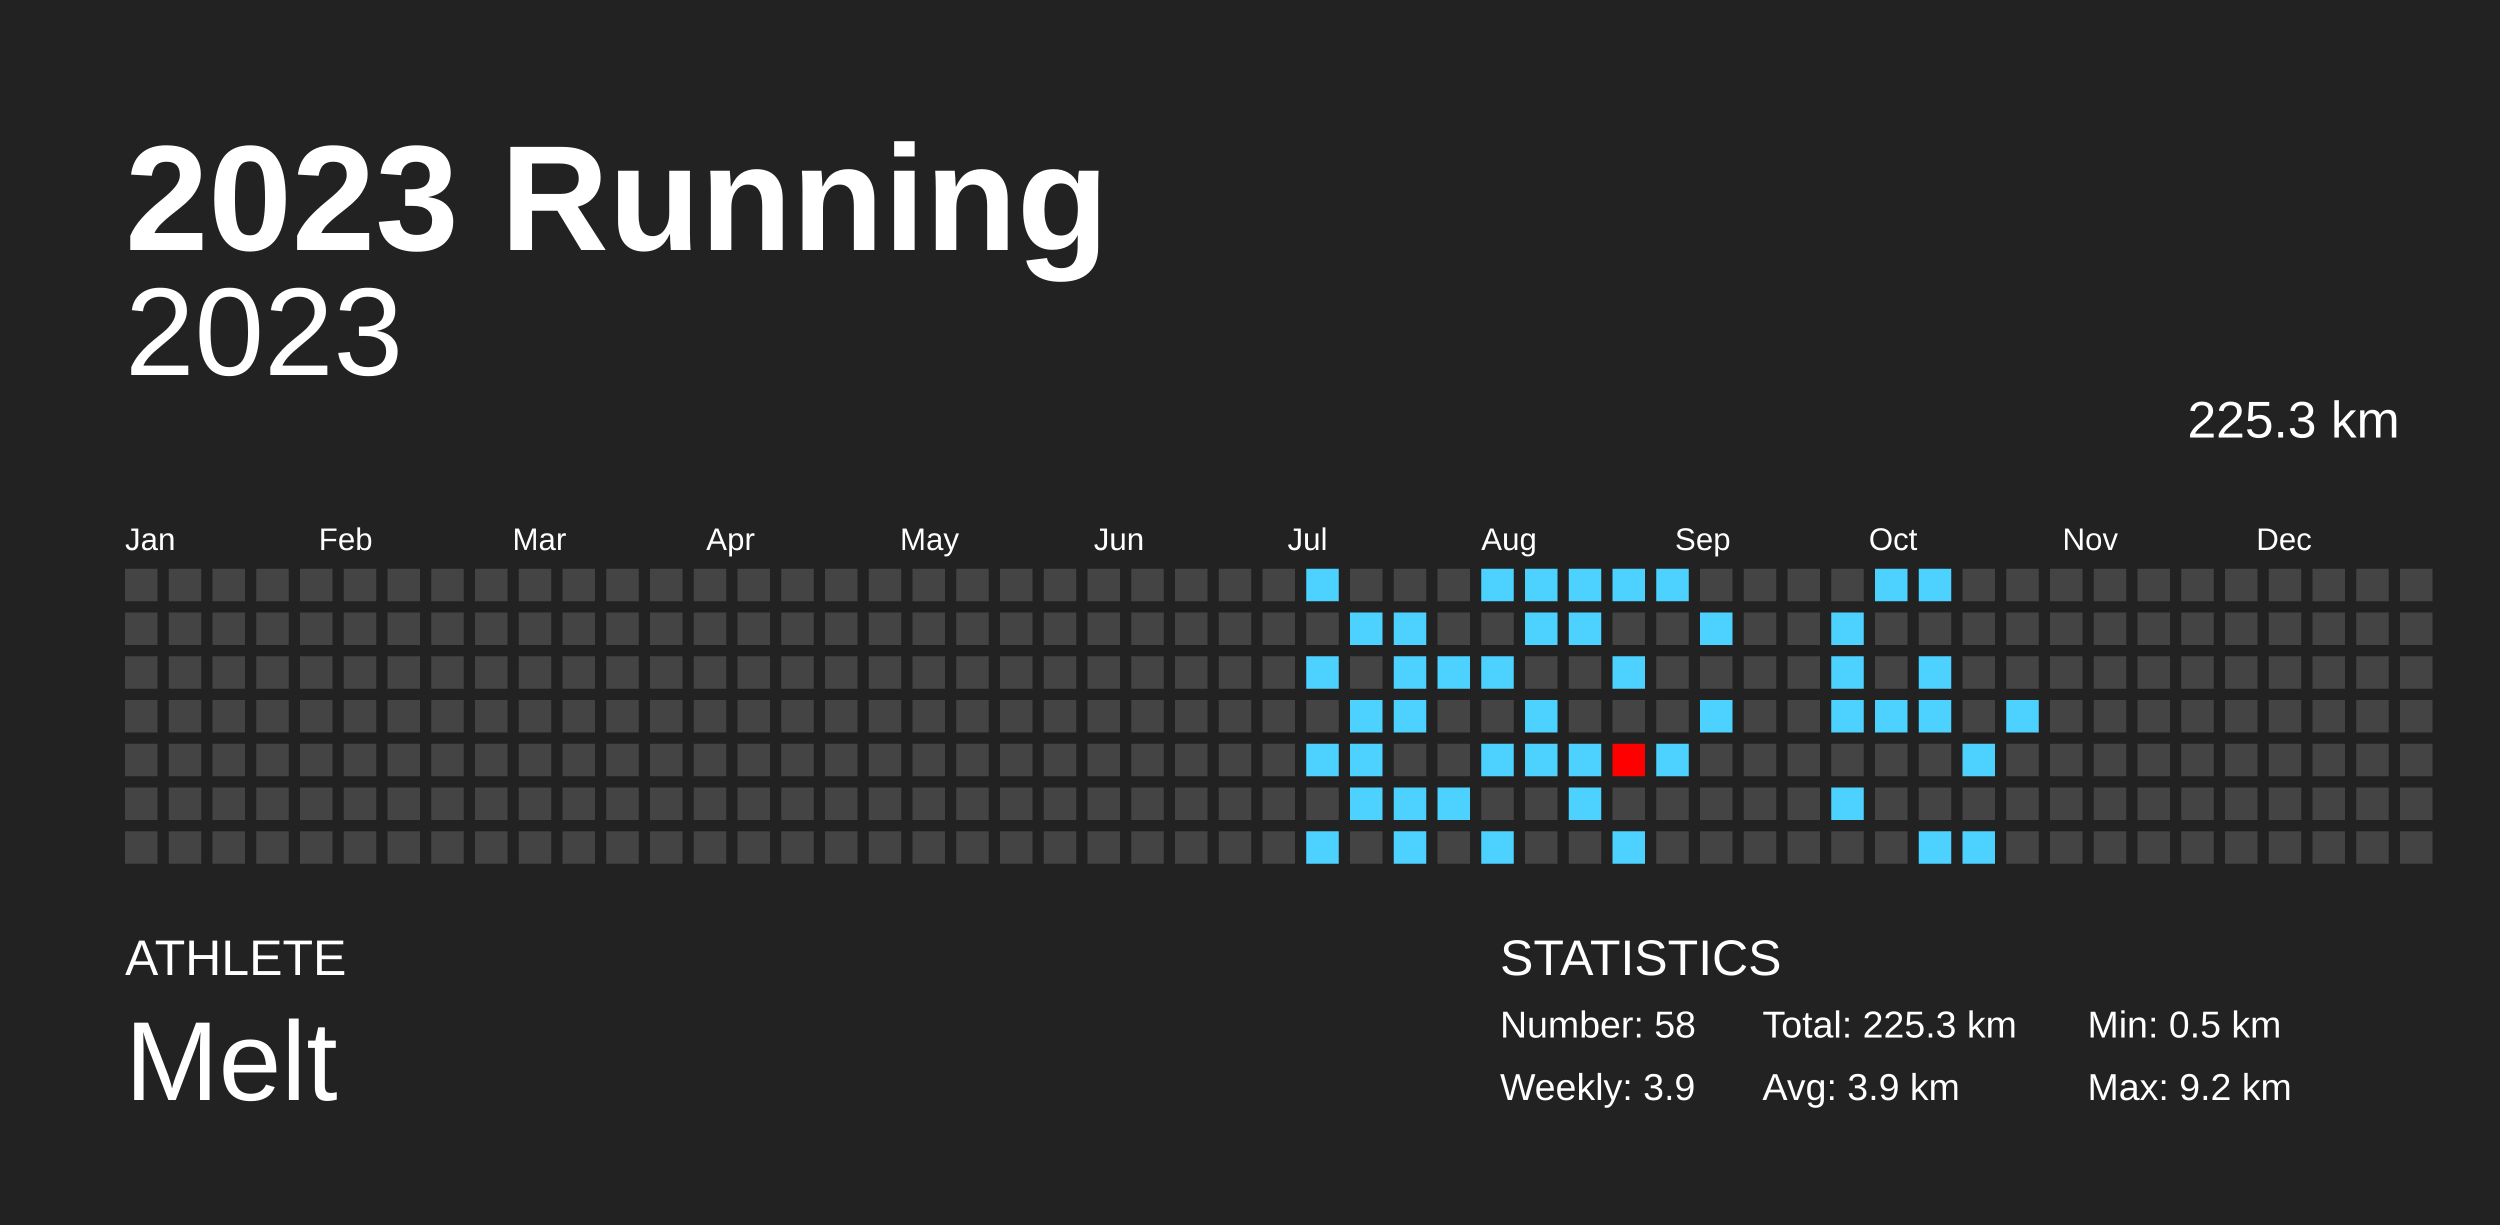
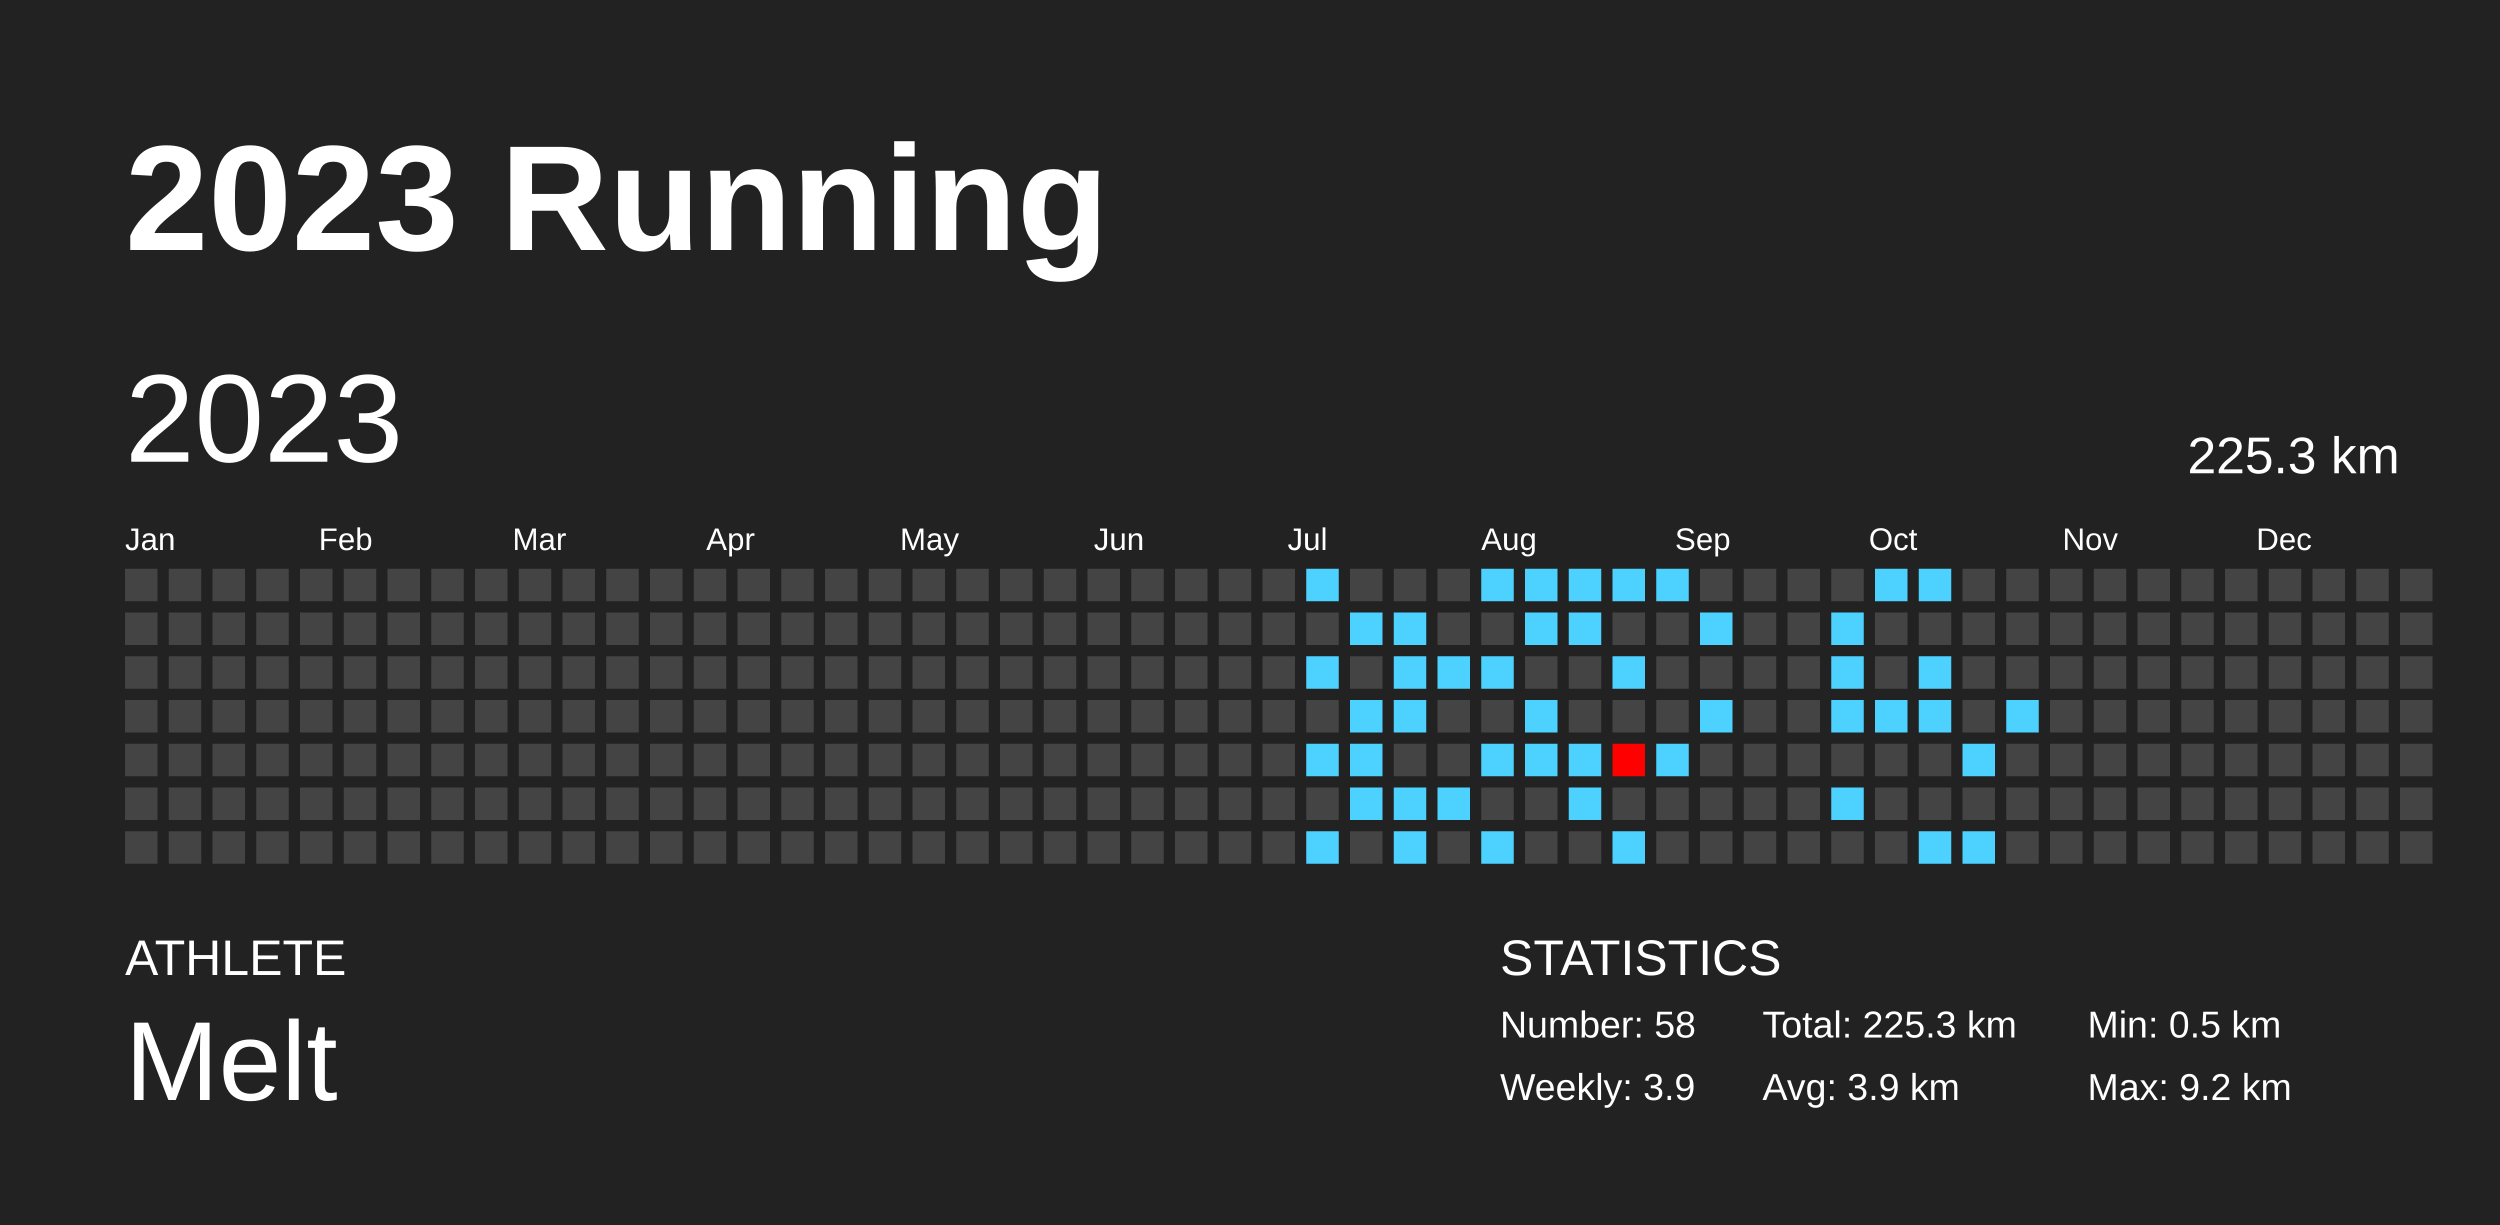
<svg xmlns="http://www.w3.org/2000/svg" baseProfile="full" height="98mm" version="1.1" viewBox="0,0,200,98" width="200mm">
  <defs />
  <rect fill="#222222" height="98" width="200" x="0" y="0" />
  <text fill="#FFFFFF" style="font-size:12px; font-family:Arial; font-weight:bold;" x="10" y="20">2023 Running</text>
  <text fill="#FFFFFF" style="font-size:4px; font-family:Arial" x="10" y="78">ATHLETE</text>
  <text fill="#FFFFFF" style="font-size:9px; font-family:Arial" x="10" y="88">Melt</text>
  <text fill="#FFFFFF" style="font-size:4px; font-family:Arial" x="120" y="78">STATISTICS</text>
  <text fill="#FFFFFF" style="font-size:3px; font-family:Arial" x="120" y="83">Number: 58</text>
  <text fill="#FFFFFF" style="font-size:3px; font-family:Arial" x="120" y="88">Weekly: 3.9</text>
  <text fill="#FFFFFF" style="font-size:3px; font-family:Arial" x="141" y="83">Total: 225.3 km</text>
  <text fill="#FFFFFF" style="font-size:3px; font-family:Arial" x="141" y="88">Avg: 3.9 km</text>
  <text fill="#FFFFFF" style="font-size:3px; font-family:Arial" x="167" y="83">Min: 0.5 km</text>
  <text fill="#FFFFFF" style="font-size:3px; font-family:Arial" x="167" y="88">Max: 9.2 km</text>
-   <text alignment-baseline="hanging" fill="#FFFFFF" style="font-size:10.0px; font-family:Arial;" x="10" y="30">2023</text>
-   <text alignment-baseline="hanging" fill="#FFFFFF" style="font-size:4.125px; font-family:Arial;" x="175" y="35">225.3 km</text>
+   <text dominant-baseline="hanging" fill="#FFFFFF" style="font-size:10.0px; font-family:Arial;" x="10" y="30">2023</text>
+   <text dominant-baseline="hanging" fill="#FFFFFF" style="font-size:4.125px; font-family:Arial;" x="175" y="35">225.3 km</text>
  <text fill="#FFFFFF" style="font-size:2.5px; font-family:Arial" x="10.0" y="44">Jan</text>
  <text fill="#FFFFFF" style="font-size:2.5px; font-family:Arial" x="25.5" y="44">Feb</text>
  <text fill="#FFFFFF" style="font-size:2.5px; font-family:Arial" x="41.0" y="44">Mar</text>
  <text fill="#FFFFFF" style="font-size:2.5px; font-family:Arial" x="56.5" y="44">Apr</text>
  <text fill="#FFFFFF" style="font-size:2.5px; font-family:Arial" x="72.0" y="44">May</text>
  <text fill="#FFFFFF" style="font-size:2.5px; font-family:Arial" x="87.5" y="44">Jun</text>
  <text fill="#FFFFFF" style="font-size:2.5px; font-family:Arial" x="103.0" y="44">Jul</text>
  <text fill="#FFFFFF" style="font-size:2.5px; font-family:Arial" x="118.5" y="44">Aug</text>
  <text fill="#FFFFFF" style="font-size:2.5px; font-family:Arial" x="134.0" y="44">Sep</text>
  <text fill="#FFFFFF" style="font-size:2.5px; font-family:Arial" x="149.5" y="44">Oct</text>
  <text fill="#FFFFFF" style="font-size:2.5px; font-family:Arial" x="165.0" y="44">Nov</text>
  <text fill="#FFFFFF" style="font-size:2.5px; font-family:Arial" x="180.5" y="44">Dec</text>
  <rect fill="#444444" height="2.6" width="2.6" x="10.0" y="45.5" />
  <rect fill="#444444" height="2.6" width="2.6" x="10.0" y="49.0" />
  <rect fill="#444444" height="2.6" width="2.6" x="10.0" y="52.5" />
  <rect fill="#444444" height="2.6" width="2.6" x="10.0" y="56.0" />
  <rect fill="#444444" height="2.6" width="2.6" x="10.0" y="59.5" />
  <rect fill="#444444" height="2.6" width="2.6" x="10.0" y="63.0" />
  <rect fill="#444444" height="2.6" width="2.6" x="10.0" y="66.5" />
  <rect fill="#444444" height="2.6" width="2.6" x="13.5" y="45.5" />
  <rect fill="#444444" height="2.6" width="2.6" x="13.5" y="49.0" />
  <rect fill="#444444" height="2.6" width="2.6" x="13.5" y="52.5" />
  <rect fill="#444444" height="2.6" width="2.6" x="13.5" y="56.0" />
  <rect fill="#444444" height="2.6" width="2.6" x="13.5" y="59.5" />
  <rect fill="#444444" height="2.6" width="2.6" x="13.5" y="63.0" />
  <rect fill="#444444" height="2.6" width="2.6" x="13.5" y="66.5" />
  <rect fill="#444444" height="2.6" width="2.6" x="17.0" y="45.5" />
  <rect fill="#444444" height="2.6" width="2.6" x="17.0" y="49.0" />
  <rect fill="#444444" height="2.6" width="2.6" x="17.0" y="52.5" />
  <rect fill="#444444" height="2.6" width="2.6" x="17.0" y="56.0" />
  <rect fill="#444444" height="2.6" width="2.6" x="17.0" y="59.5" />
  <rect fill="#444444" height="2.6" width="2.6" x="17.0" y="63.0" />
  <rect fill="#444444" height="2.6" width="2.6" x="17.0" y="66.5" />
  <rect fill="#444444" height="2.6" width="2.6" x="20.5" y="45.5" />
  <rect fill="#444444" height="2.6" width="2.6" x="20.5" y="49.0" />
  <rect fill="#444444" height="2.6" width="2.6" x="20.5" y="52.5" />
  <rect fill="#444444" height="2.6" width="2.6" x="20.5" y="56.0" />
  <rect fill="#444444" height="2.6" width="2.6" x="20.5" y="59.5" />
  <rect fill="#444444" height="2.6" width="2.6" x="20.5" y="63.0" />
  <rect fill="#444444" height="2.6" width="2.6" x="20.5" y="66.5" />
  <rect fill="#444444" height="2.6" width="2.6" x="24.0" y="45.5" />
  <rect fill="#444444" height="2.6" width="2.6" x="24.0" y="49.0" />
  <rect fill="#444444" height="2.6" width="2.6" x="24.0" y="52.5" />
  <rect fill="#444444" height="2.6" width="2.6" x="24.0" y="56.0" />
  <rect fill="#444444" height="2.6" width="2.6" x="24.0" y="59.5" />
  <rect fill="#444444" height="2.6" width="2.6" x="24.0" y="63.0" />
  <rect fill="#444444" height="2.6" width="2.6" x="24.0" y="66.5" />
  <rect fill="#444444" height="2.6" width="2.6" x="27.5" y="45.5" />
  <rect fill="#444444" height="2.6" width="2.6" x="27.5" y="49.0" />
  <rect fill="#444444" height="2.6" width="2.6" x="27.5" y="52.5" />
  <rect fill="#444444" height="2.6" width="2.6" x="27.5" y="56.0" />
  <rect fill="#444444" height="2.6" width="2.6" x="27.5" y="59.5" />
  <rect fill="#444444" height="2.6" width="2.6" x="27.5" y="63.0" />
  <rect fill="#444444" height="2.6" width="2.6" x="27.5" y="66.5" />
  <rect fill="#444444" height="2.6" width="2.6" x="31.0" y="45.5" />
  <rect fill="#444444" height="2.6" width="2.6" x="31.0" y="49.0" />
  <rect fill="#444444" height="2.6" width="2.6" x="31.0" y="52.5" />
  <rect fill="#444444" height="2.6" width="2.6" x="31.0" y="56.0" />
  <rect fill="#444444" height="2.6" width="2.6" x="31.0" y="59.5" />
  <rect fill="#444444" height="2.6" width="2.6" x="31.0" y="63.0" />
  <rect fill="#444444" height="2.6" width="2.6" x="31.0" y="66.5" />
  <rect fill="#444444" height="2.6" width="2.6" x="34.5" y="45.5" />
  <rect fill="#444444" height="2.6" width="2.6" x="34.5" y="49.0" />
  <rect fill="#444444" height="2.6" width="2.6" x="34.5" y="52.5" />
  <rect fill="#444444" height="2.6" width="2.6" x="34.5" y="56.0" />
  <rect fill="#444444" height="2.6" width="2.6" x="34.5" y="59.5" />
  <rect fill="#444444" height="2.6" width="2.6" x="34.5" y="63.0" />
  <rect fill="#444444" height="2.6" width="2.6" x="34.5" y="66.5" />
  <rect fill="#444444" height="2.6" width="2.6" x="38.0" y="45.5" />
  <rect fill="#444444" height="2.6" width="2.6" x="38.0" y="49.0" />
  <rect fill="#444444" height="2.6" width="2.6" x="38.0" y="52.5" />
  <rect fill="#444444" height="2.6" width="2.6" x="38.0" y="56.0" />
  <rect fill="#444444" height="2.6" width="2.6" x="38.0" y="59.5" />
  <rect fill="#444444" height="2.6" width="2.6" x="38.0" y="63.0" />
  <rect fill="#444444" height="2.6" width="2.6" x="38.0" y="66.5" />
  <rect fill="#444444" height="2.6" width="2.6" x="41.5" y="45.5" />
  <rect fill="#444444" height="2.6" width="2.6" x="41.5" y="49.0" />
  <rect fill="#444444" height="2.6" width="2.6" x="41.5" y="52.5" />
  <rect fill="#444444" height="2.6" width="2.6" x="41.5" y="56.0" />
  <rect fill="#444444" height="2.6" width="2.6" x="41.5" y="59.5" />
  <rect fill="#444444" height="2.6" width="2.6" x="41.5" y="63.0" />
  <rect fill="#444444" height="2.6" width="2.6" x="41.5" y="66.5" />
  <rect fill="#444444" height="2.6" width="2.6" x="45.0" y="45.5" />
  <rect fill="#444444" height="2.6" width="2.6" x="45.0" y="49.0" />
  <rect fill="#444444" height="2.6" width="2.6" x="45.0" y="52.5" />
  <rect fill="#444444" height="2.6" width="2.6" x="45.0" y="56.0" />
  <rect fill="#444444" height="2.6" width="2.6" x="45.0" y="59.5" />
  <rect fill="#444444" height="2.6" width="2.6" x="45.0" y="63.0" />
  <rect fill="#444444" height="2.6" width="2.6" x="45.0" y="66.5" />
  <rect fill="#444444" height="2.6" width="2.6" x="48.5" y="45.5" />
  <rect fill="#444444" height="2.6" width="2.6" x="48.5" y="49.0" />
  <rect fill="#444444" height="2.6" width="2.6" x="48.5" y="52.5" />
  <rect fill="#444444" height="2.6" width="2.6" x="48.5" y="56.0" />
  <rect fill="#444444" height="2.6" width="2.6" x="48.5" y="59.5" />
  <rect fill="#444444" height="2.6" width="2.6" x="48.5" y="63.0" />
  <rect fill="#444444" height="2.6" width="2.6" x="48.5" y="66.5" />
  <rect fill="#444444" height="2.6" width="2.6" x="52.0" y="45.5" />
  <rect fill="#444444" height="2.6" width="2.6" x="52.0" y="49.0" />
  <rect fill="#444444" height="2.6" width="2.6" x="52.0" y="52.5" />
  <rect fill="#444444" height="2.6" width="2.6" x="52.0" y="56.0" />
  <rect fill="#444444" height="2.6" width="2.6" x="52.0" y="59.5" />
  <rect fill="#444444" height="2.6" width="2.6" x="52.0" y="63.0" />
  <rect fill="#444444" height="2.6" width="2.6" x="52.0" y="66.5" />
  <rect fill="#444444" height="2.6" width="2.6" x="55.5" y="45.5" />
  <rect fill="#444444" height="2.6" width="2.6" x="55.5" y="49.0" />
  <rect fill="#444444" height="2.6" width="2.6" x="55.5" y="52.5" />
  <rect fill="#444444" height="2.6" width="2.6" x="55.5" y="56.0" />
  <rect fill="#444444" height="2.6" width="2.6" x="55.5" y="59.5" />
  <rect fill="#444444" height="2.6" width="2.6" x="55.5" y="63.0" />
  <rect fill="#444444" height="2.6" width="2.6" x="55.5" y="66.5" />
  <rect fill="#444444" height="2.6" width="2.6" x="59.0" y="45.5" />
  <rect fill="#444444" height="2.6" width="2.6" x="59.0" y="49.0" />
  <rect fill="#444444" height="2.6" width="2.6" x="59.0" y="52.5" />
  <rect fill="#444444" height="2.6" width="2.6" x="59.0" y="56.0" />
  <rect fill="#444444" height="2.6" width="2.6" x="59.0" y="59.5" />
  <rect fill="#444444" height="2.6" width="2.6" x="59.0" y="63.0" />
  <rect fill="#444444" height="2.6" width="2.6" x="59.0" y="66.5" />
  <rect fill="#444444" height="2.6" width="2.6" x="62.5" y="45.5" />
  <rect fill="#444444" height="2.6" width="2.6" x="62.5" y="49.0" />
  <rect fill="#444444" height="2.6" width="2.6" x="62.5" y="52.5" />
  <rect fill="#444444" height="2.6" width="2.6" x="62.5" y="56.0" />
  <rect fill="#444444" height="2.6" width="2.6" x="62.5" y="59.5" />
  <rect fill="#444444" height="2.6" width="2.6" x="62.5" y="63.0" />
  <rect fill="#444444" height="2.6" width="2.6" x="62.5" y="66.5" />
  <rect fill="#444444" height="2.6" width="2.6" x="66.0" y="45.5" />
  <rect fill="#444444" height="2.6" width="2.6" x="66.0" y="49.0" />
  <rect fill="#444444" height="2.6" width="2.6" x="66.0" y="52.5" />
  <rect fill="#444444" height="2.6" width="2.6" x="66.0" y="56.0" />
  <rect fill="#444444" height="2.6" width="2.6" x="66.0" y="59.5" />
  <rect fill="#444444" height="2.6" width="2.6" x="66.0" y="63.0" />
  <rect fill="#444444" height="2.6" width="2.6" x="66.0" y="66.5" />
  <rect fill="#444444" height="2.6" width="2.6" x="69.5" y="45.5" />
  <rect fill="#444444" height="2.6" width="2.6" x="69.5" y="49.0" />
  <rect fill="#444444" height="2.6" width="2.6" x="69.5" y="52.5" />
  <rect fill="#444444" height="2.6" width="2.6" x="69.5" y="56.0" />
  <rect fill="#444444" height="2.6" width="2.6" x="69.5" y="59.5" />
  <rect fill="#444444" height="2.6" width="2.6" x="69.5" y="63.0" />
  <rect fill="#444444" height="2.6" width="2.6" x="69.5" y="66.5" />
  <rect fill="#444444" height="2.6" width="2.6" x="73.0" y="45.5" />
  <rect fill="#444444" height="2.6" width="2.6" x="73.0" y="49.0" />
  <rect fill="#444444" height="2.6" width="2.6" x="73.0" y="52.5" />
  <rect fill="#444444" height="2.6" width="2.6" x="73.0" y="56.0" />
  <rect fill="#444444" height="2.6" width="2.6" x="73.0" y="59.5" />
  <rect fill="#444444" height="2.6" width="2.6" x="73.0" y="63.0" />
  <rect fill="#444444" height="2.6" width="2.6" x="73.0" y="66.5" />
  <rect fill="#444444" height="2.6" width="2.6" x="76.5" y="45.5" />
  <rect fill="#444444" height="2.6" width="2.6" x="76.5" y="49.0" />
  <rect fill="#444444" height="2.6" width="2.6" x="76.5" y="52.5" />
  <rect fill="#444444" height="2.6" width="2.6" x="76.5" y="56.0" />
  <rect fill="#444444" height="2.6" width="2.6" x="76.5" y="59.5" />
  <rect fill="#444444" height="2.6" width="2.6" x="76.5" y="63.0" />
  <rect fill="#444444" height="2.6" width="2.6" x="76.5" y="66.5" />
  <rect fill="#444444" height="2.6" width="2.6" x="80.0" y="45.5" />
  <rect fill="#444444" height="2.6" width="2.6" x="80.0" y="49.0" />
  <rect fill="#444444" height="2.6" width="2.6" x="80.0" y="52.5" />
  <rect fill="#444444" height="2.6" width="2.6" x="80.0" y="56.0" />
  <rect fill="#444444" height="2.6" width="2.6" x="80.0" y="59.5" />
  <rect fill="#444444" height="2.6" width="2.6" x="80.0" y="63.0" />
  <rect fill="#444444" height="2.6" width="2.6" x="80.0" y="66.5" />
  <rect fill="#444444" height="2.6" width="2.6" x="83.5" y="45.5" />
  <rect fill="#444444" height="2.6" width="2.6" x="83.5" y="49.0" />
  <rect fill="#444444" height="2.6" width="2.6" x="83.5" y="52.5" />
  <rect fill="#444444" height="2.6" width="2.6" x="83.5" y="56.0" />
  <rect fill="#444444" height="2.6" width="2.6" x="83.5" y="59.5" />
  <rect fill="#444444" height="2.6" width="2.6" x="83.5" y="63.0" />
  <rect fill="#444444" height="2.6" width="2.6" x="83.5" y="66.5" />
  <rect fill="#444444" height="2.6" width="2.6" x="87.0" y="45.5" />
  <rect fill="#444444" height="2.6" width="2.6" x="87.0" y="49.0" />
  <rect fill="#444444" height="2.6" width="2.6" x="87.0" y="52.5" />
  <rect fill="#444444" height="2.6" width="2.6" x="87.0" y="56.0" />
  <rect fill="#444444" height="2.6" width="2.6" x="87.0" y="59.5" />
  <rect fill="#444444" height="2.6" width="2.6" x="87.0" y="63.0" />
  <rect fill="#444444" height="2.6" width="2.6" x="87.0" y="66.5" />
  <rect fill="#444444" height="2.6" width="2.6" x="90.5" y="45.5" />
  <rect fill="#444444" height="2.6" width="2.6" x="90.5" y="49.0" />
  <rect fill="#444444" height="2.6" width="2.6" x="90.5" y="52.5" />
  <rect fill="#444444" height="2.6" width="2.6" x="90.5" y="56.0" />
  <rect fill="#444444" height="2.6" width="2.6" x="90.5" y="59.5" />
  <rect fill="#444444" height="2.6" width="2.6" x="90.5" y="63.0" />
  <rect fill="#444444" height="2.6" width="2.6" x="90.5" y="66.5" />
  <rect fill="#444444" height="2.6" width="2.6" x="94.0" y="45.5" />
  <rect fill="#444444" height="2.6" width="2.6" x="94.0" y="49.0" />
  <rect fill="#444444" height="2.6" width="2.6" x="94.0" y="52.5" />
  <rect fill="#444444" height="2.6" width="2.6" x="94.0" y="56.0" />
  <rect fill="#444444" height="2.6" width="2.6" x="94.0" y="59.5" />
  <rect fill="#444444" height="2.6" width="2.6" x="94.0" y="63.0" />
  <rect fill="#444444" height="2.6" width="2.6" x="94.0" y="66.5" />
  <rect fill="#444444" height="2.6" width="2.6" x="97.5" y="45.5" />
  <rect fill="#444444" height="2.6" width="2.6" x="97.5" y="49.0" />
  <rect fill="#444444" height="2.6" width="2.6" x="97.5" y="52.5" />
  <rect fill="#444444" height="2.6" width="2.6" x="97.5" y="56.0" />
  <rect fill="#444444" height="2.6" width="2.6" x="97.5" y="59.5" />
  <rect fill="#444444" height="2.6" width="2.6" x="97.5" y="63.0" />
  <rect fill="#444444" height="2.6" width="2.6" x="97.5" y="66.5" />
  <rect fill="#444444" height="2.6" width="2.6" x="101.0" y="45.5" />
  <rect fill="#444444" height="2.6" width="2.6" x="101.0" y="49.0" />
  <rect fill="#444444" height="2.6" width="2.6" x="101.0" y="52.5" />
  <rect fill="#444444" height="2.6" width="2.6" x="101.0" y="56.0" />
  <rect fill="#444444" height="2.6" width="2.6" x="101.0" y="59.5" />
  <rect fill="#444444" height="2.6" width="2.6" x="101.0" y="63.0" />
  <rect fill="#444444" height="2.6" width="2.6" x="101.0" y="66.5" />
  <rect fill="#4dd2ff" height="2.6" width="2.6" x="104.5" y="45.5" />
  <rect fill="#444444" height="2.6" width="2.6" x="104.5" y="49.0" />
  <rect fill="#4dd2ff" height="2.6" width="2.6" x="104.5" y="52.5" />
  <rect fill="#444444" height="2.6" width="2.6" x="104.5" y="56.0" />
  <rect fill="#4dd2ff" height="2.6" width="2.6" x="104.5" y="59.5" />
  <rect fill="#444444" height="2.6" width="2.6" x="104.5" y="63.0" />
  <rect fill="#4dd2ff" height="2.6" width="2.6" x="104.5" y="66.5" />
  <rect fill="#444444" height="2.6" width="2.6" x="108.0" y="45.5" />
  <rect fill="#4dd2ff" height="2.6" width="2.6" x="108.0" y="49.0" />
  <rect fill="#444444" height="2.6" width="2.6" x="108.0" y="52.5" />
  <rect fill="#4dd2ff" height="2.6" width="2.6" x="108.0" y="56.0" />
  <rect fill="#4dd2ff" height="2.6" width="2.6" x="108.0" y="59.5" />
  <rect fill="#4dd2ff" height="2.6" width="2.6" x="108.0" y="63.0" />
  <rect fill="#444444" height="2.6" width="2.6" x="108.0" y="66.5" />
  <rect fill="#444444" height="2.6" width="2.6" x="111.5" y="45.5" />
  <rect fill="#4dd2ff" height="2.6" width="2.6" x="111.5" y="49.0" />
  <rect fill="#4dd2ff" height="2.6" width="2.6" x="111.5" y="52.5" />
  <rect fill="#4dd2ff" height="2.6" width="2.6" x="111.5" y="56.0" />
  <rect fill="#444444" height="2.6" width="2.6" x="111.5" y="59.5" />
  <rect fill="#4dd2ff" height="2.6" width="2.6" x="111.5" y="63.0" />
  <rect fill="#4dd2ff" height="2.6" width="2.6" x="111.5" y="66.5" />
  <rect fill="#444444" height="2.6" width="2.6" x="115.0" y="45.5" />
  <rect fill="#444444" height="2.6" width="2.6" x="115.0" y="49.0" />
  <rect fill="#4dd2ff" height="2.6" width="2.6" x="115.0" y="52.5" />
  <rect fill="#444444" height="2.6" width="2.6" x="115.0" y="56.0" />
  <rect fill="#444444" height="2.6" width="2.6" x="115.0" y="59.5" />
  <rect fill="#4dd2ff" height="2.6" width="2.6" x="115.0" y="63.0" />
  <rect fill="#444444" height="2.6" width="2.6" x="115.0" y="66.5" />
  <rect fill="#4dd2ff" height="2.6" width="2.6" x="118.5" y="45.5" />
  <rect fill="#444444" height="2.6" width="2.6" x="118.5" y="49.0" />
  <rect fill="#4dd2ff" height="2.6" width="2.6" x="118.5" y="52.5" />
  <rect fill="#444444" height="2.6" width="2.6" x="118.5" y="56.0" />
  <rect fill="#4dd2ff" height="2.6" width="2.6" x="118.5" y="59.5" />
  <rect fill="#444444" height="2.6" width="2.6" x="118.5" y="63.0" />
  <rect fill="#4dd2ff" height="2.6" width="2.6" x="118.5" y="66.5" />
  <rect fill="#4dd2ff" height="2.6" width="2.6" x="122.0" y="45.5" />
  <rect fill="#4dd2ff" height="2.6" width="2.6" x="122.0" y="49.0" />
  <rect fill="#444444" height="2.6" width="2.6" x="122.0" y="52.5" />
  <rect fill="#4dd2ff" height="2.6" width="2.6" x="122.0" y="56.0" />
  <rect fill="#4dd2ff" height="2.6" width="2.6" x="122.0" y="59.5" />
  <rect fill="#444444" height="2.6" width="2.6" x="122.0" y="63.0" />
  <rect fill="#444444" height="2.6" width="2.6" x="122.0" y="66.5" />
  <rect fill="#4dd2ff" height="2.6" width="2.6" x="125.5" y="45.5" />
  <rect fill="#4dd2ff" height="2.6" width="2.6" x="125.5" y="49.0" />
  <rect fill="#444444" height="2.6" width="2.6" x="125.5" y="52.5" />
  <rect fill="#444444" height="2.6" width="2.6" x="125.5" y="56.0" />
  <rect fill="#4dd2ff" height="2.6" width="2.6" x="125.5" y="59.5" />
  <rect fill="#4dd2ff" height="2.6" width="2.6" x="125.5" y="63.0" />
  <rect fill="#444444" height="2.6" width="2.6" x="125.5" y="66.5" />
  <rect fill="#4dd2ff" height="2.6" width="2.6" x="129.0" y="45.5" />
  <rect fill="#444444" height="2.6" width="2.6" x="129.0" y="49.0" />
  <rect fill="#4dd2ff" height="2.6" width="2.6" x="129.0" y="52.5" />
  <rect fill="#444444" height="2.6" width="2.6" x="129.0" y="56.0" />
  <rect fill="#ff0000" height="2.6" width="2.6" x="129.0" y="59.5" />
  <rect fill="#444444" height="2.6" width="2.6" x="129.0" y="63.0" />
  <rect fill="#4dd2ff" height="2.6" width="2.6" x="129.0" y="66.5" />
  <rect fill="#4dd2ff" height="2.6" width="2.6" x="132.5" y="45.5" />
  <rect fill="#444444" height="2.6" width="2.6" x="132.5" y="49.0" />
  <rect fill="#444444" height="2.6" width="2.6" x="132.5" y="52.5" />
  <rect fill="#444444" height="2.6" width="2.6" x="132.5" y="56.0" />
  <rect fill="#4dd2ff" height="2.6" width="2.6" x="132.5" y="59.5" />
  <rect fill="#444444" height="2.6" width="2.6" x="132.5" y="63.0" />
  <rect fill="#444444" height="2.6" width="2.6" x="132.5" y="66.5" />
  <rect fill="#444444" height="2.6" width="2.6" x="136.0" y="45.5" />
  <rect fill="#4dd2ff" height="2.6" width="2.6" x="136.0" y="49.0" />
  <rect fill="#444444" height="2.6" width="2.6" x="136.0" y="52.5" />
  <rect fill="#4dd2ff" height="2.6" width="2.6" x="136.0" y="56.0" />
  <rect fill="#444444" height="2.6" width="2.6" x="136.0" y="59.5" />
  <rect fill="#444444" height="2.6" width="2.6" x="136.0" y="63.0" />
  <rect fill="#444444" height="2.6" width="2.6" x="136.0" y="66.5" />
  <rect fill="#444444" height="2.6" width="2.6" x="139.5" y="45.5" />
  <rect fill="#444444" height="2.6" width="2.6" x="139.5" y="49.0" />
  <rect fill="#444444" height="2.6" width="2.6" x="139.5" y="52.5" />
  <rect fill="#444444" height="2.6" width="2.6" x="139.5" y="56.0" />
  <rect fill="#444444" height="2.6" width="2.6" x="139.5" y="59.5" />
  <rect fill="#444444" height="2.6" width="2.6" x="139.5" y="63.0" />
  <rect fill="#444444" height="2.6" width="2.6" x="139.5" y="66.5" />
  <rect fill="#444444" height="2.6" width="2.6" x="143.0" y="45.5" />
  <rect fill="#444444" height="2.6" width="2.6" x="143.0" y="49.0" />
  <rect fill="#444444" height="2.6" width="2.6" x="143.0" y="52.5" />
  <rect fill="#444444" height="2.6" width="2.6" x="143.0" y="56.0" />
  <rect fill="#444444" height="2.6" width="2.6" x="143.0" y="59.5" />
  <rect fill="#444444" height="2.6" width="2.6" x="143.0" y="63.0" />
  <rect fill="#444444" height="2.6" width="2.6" x="143.0" y="66.5" />
  <rect fill="#444444" height="2.6" width="2.6" x="146.5" y="45.5" />
  <rect fill="#4dd2ff" height="2.6" width="2.6" x="146.5" y="49.0" />
  <rect fill="#4dd2ff" height="2.6" width="2.6" x="146.5" y="52.5" />
  <rect fill="#4dd2ff" height="2.6" width="2.6" x="146.5" y="56.0" />
  <rect fill="#444444" height="2.6" width="2.6" x="146.5" y="59.5" />
  <rect fill="#4dd2ff" height="2.6" width="2.6" x="146.5" y="63.0" />
  <rect fill="#444444" height="2.6" width="2.6" x="146.5" y="66.5" />
  <rect fill="#4dd2ff" height="2.6" width="2.6" x="150.0" y="45.5" />
  <rect fill="#444444" height="2.6" width="2.6" x="150.0" y="49.0" />
  <rect fill="#444444" height="2.6" width="2.6" x="150.0" y="52.5" />
  <rect fill="#4dd2ff" height="2.6" width="2.6" x="150.0" y="56.0" />
  <rect fill="#444444" height="2.6" width="2.6" x="150.0" y="59.5" />
  <rect fill="#444444" height="2.6" width="2.6" x="150.0" y="63.0" />
  <rect fill="#444444" height="2.6" width="2.6" x="150.0" y="66.5" />
  <rect fill="#4dd2ff" height="2.6" width="2.6" x="153.5" y="45.5" />
  <rect fill="#444444" height="2.6" width="2.6" x="153.5" y="49.0" />
  <rect fill="#4dd2ff" height="2.6" width="2.6" x="153.5" y="52.5" />
  <rect fill="#4dd2ff" height="2.6" width="2.6" x="153.5" y="56.0" />
  <rect fill="#444444" height="2.6" width="2.6" x="153.5" y="59.5" />
  <rect fill="#444444" height="2.6" width="2.6" x="153.5" y="63.0" />
  <rect fill="#4dd2ff" height="2.6" width="2.6" x="153.5" y="66.5" />
  <rect fill="#444444" height="2.6" width="2.6" x="157.0" y="45.5" />
  <rect fill="#444444" height="2.6" width="2.6" x="157.0" y="49.0" />
  <rect fill="#444444" height="2.6" width="2.6" x="157.0" y="52.5" />
  <rect fill="#444444" height="2.6" width="2.6" x="157.0" y="56.0" />
  <rect fill="#4dd2ff" height="2.6" width="2.6" x="157.0" y="59.5" />
  <rect fill="#444444" height="2.6" width="2.6" x="157.0" y="63.0" />
  <rect fill="#4dd2ff" height="2.6" width="2.6" x="157.0" y="66.5" />
  <rect fill="#444444" height="2.6" width="2.6" x="160.5" y="45.5" />
  <rect fill="#444444" height="2.6" width="2.6" x="160.5" y="49.0" />
  <rect fill="#444444" height="2.6" width="2.6" x="160.5" y="52.5" />
  <rect fill="#4dd2ff" height="2.6" width="2.6" x="160.5" y="56.0" />
  <rect fill="#444444" height="2.6" width="2.6" x="160.5" y="59.5" />
  <rect fill="#444444" height="2.6" width="2.6" x="160.5" y="63.0" />
  <rect fill="#444444" height="2.6" width="2.6" x="160.5" y="66.5" />
  <rect fill="#444444" height="2.6" width="2.6" x="164.0" y="45.5" />
  <rect fill="#444444" height="2.6" width="2.6" x="164.0" y="49.0" />
  <rect fill="#444444" height="2.6" width="2.6" x="164.0" y="52.5" />
  <rect fill="#444444" height="2.6" width="2.6" x="164.0" y="56.0" />
  <rect fill="#444444" height="2.6" width="2.6" x="164.0" y="59.5" />
  <rect fill="#444444" height="2.6" width="2.6" x="164.0" y="63.0" />
  <rect fill="#444444" height="2.6" width="2.6" x="164.0" y="66.5" />
  <rect fill="#444444" height="2.6" width="2.6" x="167.5" y="45.5" />
  <rect fill="#444444" height="2.6" width="2.6" x="167.5" y="49.0" />
  <rect fill="#444444" height="2.6" width="2.6" x="167.5" y="52.5" />
  <rect fill="#444444" height="2.6" width="2.6" x="167.5" y="56.0" />
  <rect fill="#444444" height="2.6" width="2.6" x="167.5" y="59.5" />
  <rect fill="#444444" height="2.6" width="2.6" x="167.5" y="63.0" />
  <rect fill="#444444" height="2.6" width="2.6" x="167.5" y="66.5" />
  <rect fill="#444444" height="2.6" width="2.6" x="171.0" y="45.5" />
  <rect fill="#444444" height="2.6" width="2.6" x="171.0" y="49.0" />
  <rect fill="#444444" height="2.6" width="2.6" x="171.0" y="52.5" />
  <rect fill="#444444" height="2.6" width="2.6" x="171.0" y="56.0" />
  <rect fill="#444444" height="2.6" width="2.6" x="171.0" y="59.5" />
  <rect fill="#444444" height="2.6" width="2.6" x="171.0" y="63.0" />
  <rect fill="#444444" height="2.6" width="2.6" x="171.0" y="66.5" />
  <rect fill="#444444" height="2.6" width="2.6" x="174.5" y="45.5" />
  <rect fill="#444444" height="2.6" width="2.6" x="174.5" y="49.0" />
  <rect fill="#444444" height="2.6" width="2.6" x="174.5" y="52.5" />
  <rect fill="#444444" height="2.6" width="2.6" x="174.5" y="56.0" />
  <rect fill="#444444" height="2.6" width="2.6" x="174.5" y="59.5" />
  <rect fill="#444444" height="2.6" width="2.6" x="174.5" y="63.0" />
  <rect fill="#444444" height="2.6" width="2.6" x="174.5" y="66.5" />
  <rect fill="#444444" height="2.6" width="2.6" x="178.0" y="45.5" />
  <rect fill="#444444" height="2.6" width="2.6" x="178.0" y="49.0" />
  <rect fill="#444444" height="2.6" width="2.6" x="178.0" y="52.5" />
  <rect fill="#444444" height="2.6" width="2.6" x="178.0" y="56.0" />
  <rect fill="#444444" height="2.6" width="2.6" x="178.0" y="59.5" />
  <rect fill="#444444" height="2.6" width="2.6" x="178.0" y="63.0" />
  <rect fill="#444444" height="2.6" width="2.6" x="178.0" y="66.5" />
  <rect fill="#444444" height="2.6" width="2.6" x="181.5" y="45.5" />
  <rect fill="#444444" height="2.6" width="2.6" x="181.5" y="49.0" />
  <rect fill="#444444" height="2.6" width="2.6" x="181.5" y="52.5" />
  <rect fill="#444444" height="2.6" width="2.6" x="181.5" y="56.0" />
  <rect fill="#444444" height="2.6" width="2.6" x="181.5" y="59.5" />
  <rect fill="#444444" height="2.6" width="2.6" x="181.5" y="63.0" />
  <rect fill="#444444" height="2.6" width="2.6" x="181.5" y="66.5" />
  <rect fill="#444444" height="2.6" width="2.6" x="185.0" y="45.5" />
  <rect fill="#444444" height="2.6" width="2.6" x="185.0" y="49.0" />
  <rect fill="#444444" height="2.6" width="2.6" x="185.0" y="52.5" />
  <rect fill="#444444" height="2.6" width="2.6" x="185.0" y="56.0" />
  <rect fill="#444444" height="2.6" width="2.6" x="185.0" y="59.5" />
  <rect fill="#444444" height="2.6" width="2.6" x="185.0" y="63.0" />
  <rect fill="#444444" height="2.6" width="2.6" x="185.0" y="66.5" />
  <rect fill="#444444" height="2.6" width="2.6" x="188.5" y="45.5" />
  <rect fill="#444444" height="2.6" width="2.6" x="188.5" y="49.0" />
  <rect fill="#444444" height="2.6" width="2.6" x="188.5" y="52.5" />
  <rect fill="#444444" height="2.6" width="2.6" x="188.5" y="56.0" />
  <rect fill="#444444" height="2.6" width="2.6" x="188.5" y="59.5" />
  <rect fill="#444444" height="2.6" width="2.6" x="188.5" y="63.0" />
  <rect fill="#444444" height="2.6" width="2.6" x="188.5" y="66.5" />
  <rect fill="#444444" height="2.6" width="2.6" x="192.0" y="45.5" />
  <rect fill="#444444" height="2.6" width="2.6" x="192.0" y="49.0" />
  <rect fill="#444444" height="2.6" width="2.6" x="192.0" y="52.5" />
  <rect fill="#444444" height="2.6" width="2.6" x="192.0" y="56.0" />
  <rect fill="#444444" height="2.6" width="2.6" x="192.0" y="59.5" />
  <rect fill="#444444" height="2.6" width="2.6" x="192.0" y="63.0" />
  <rect fill="#444444" height="2.6" width="2.6" x="192.0" y="66.5" />
</svg>
